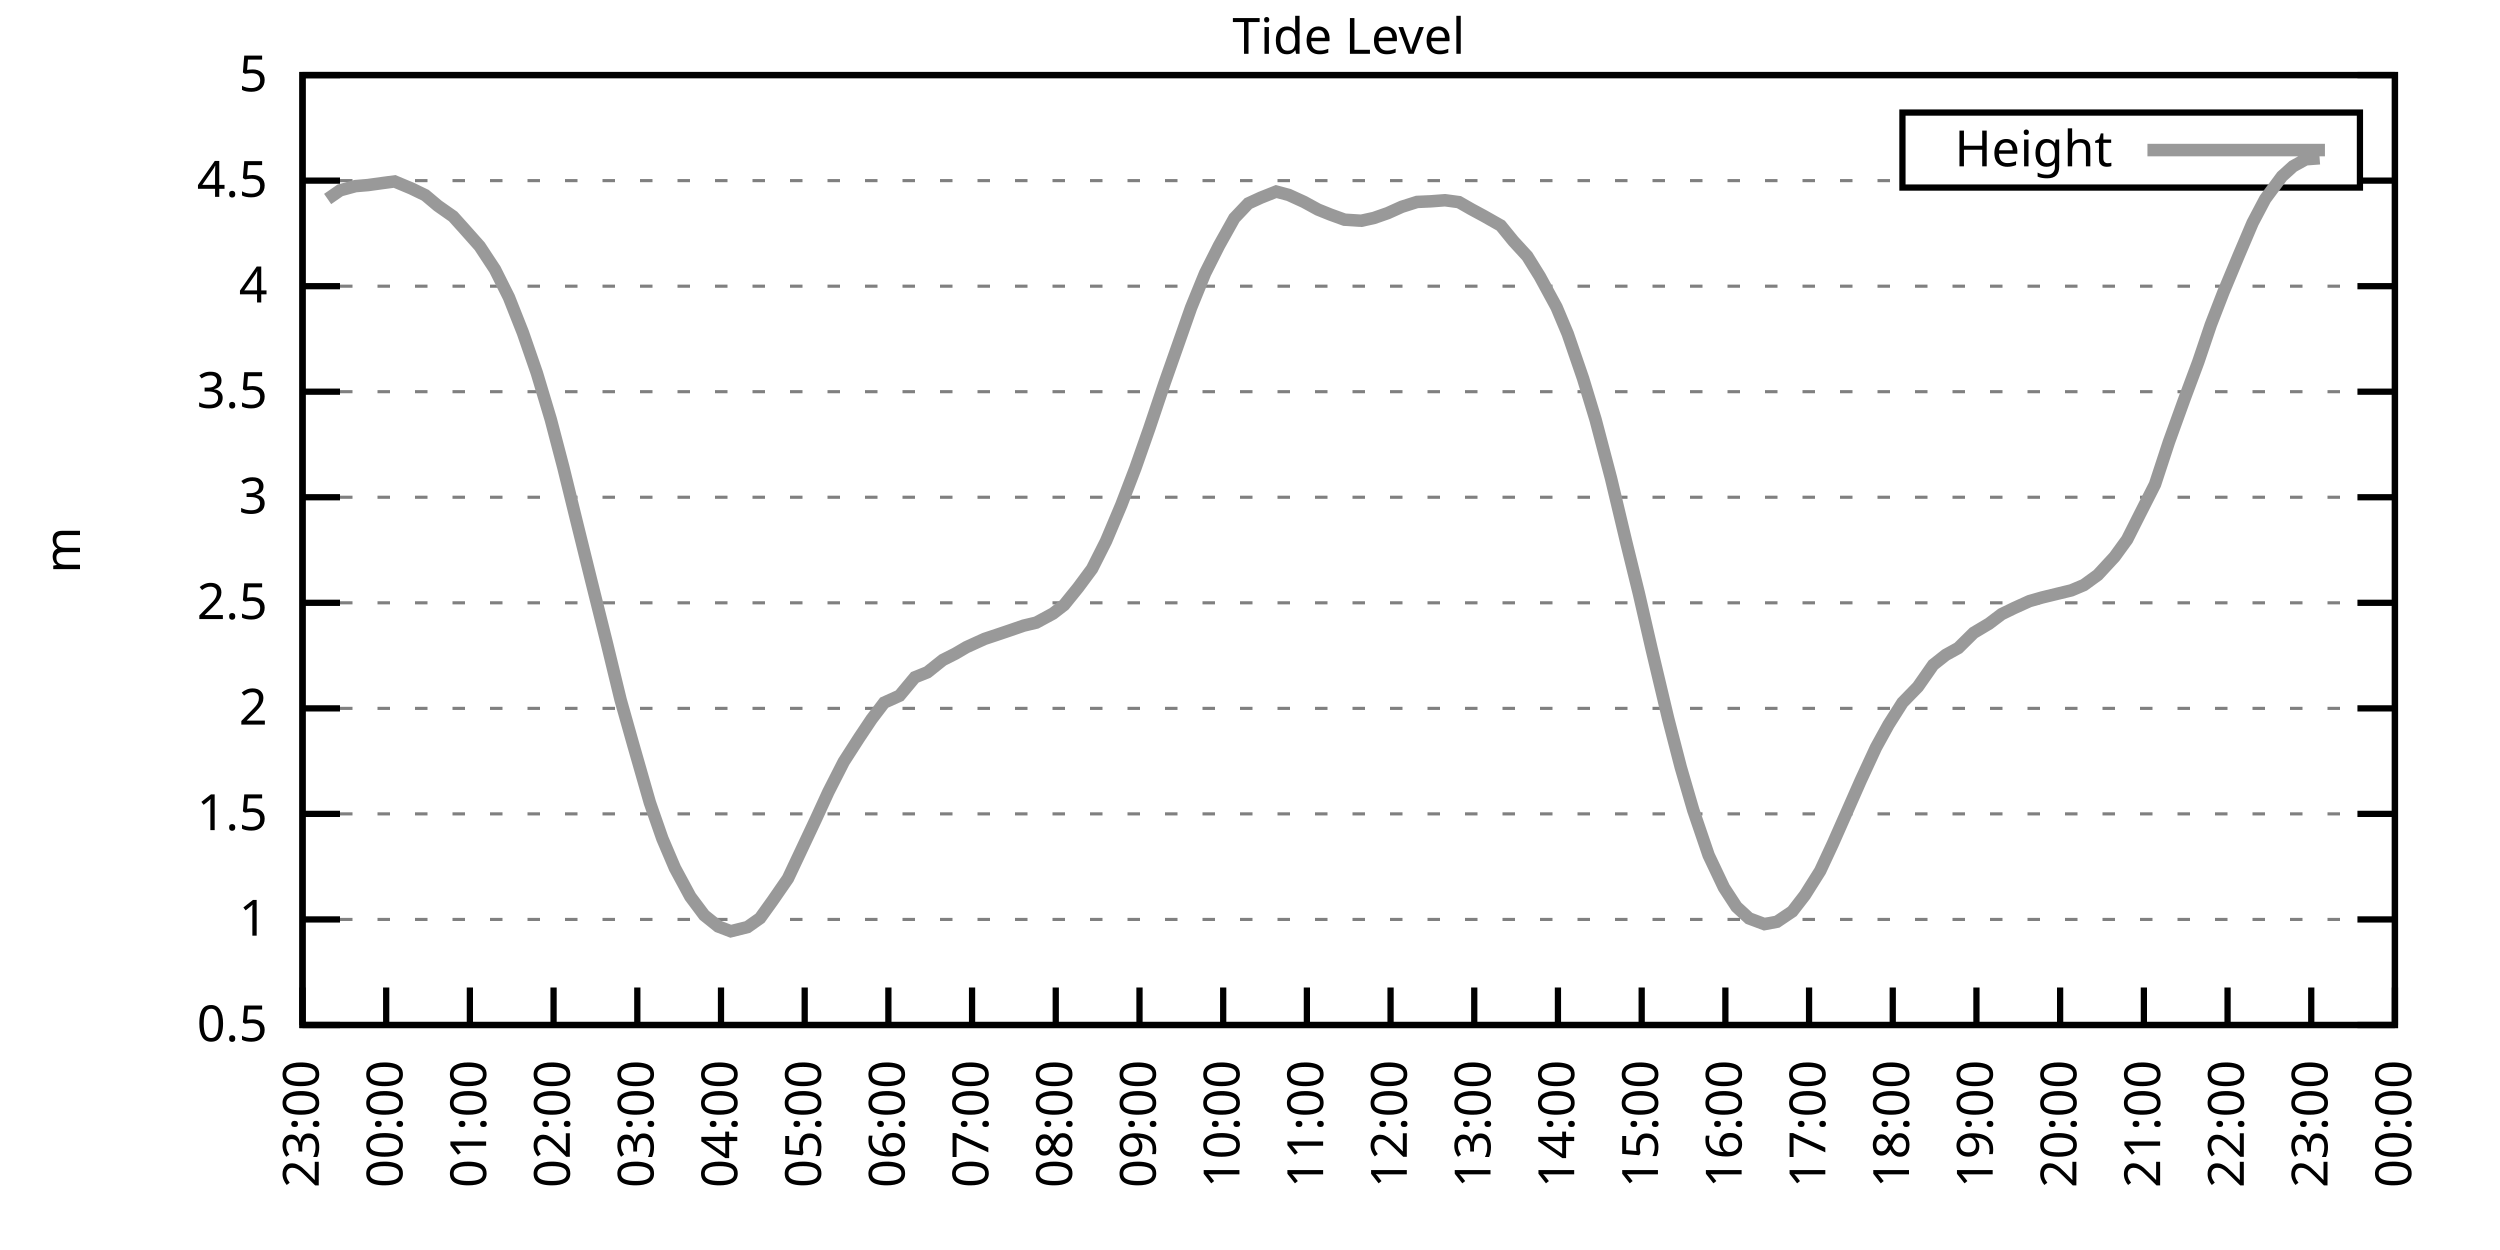
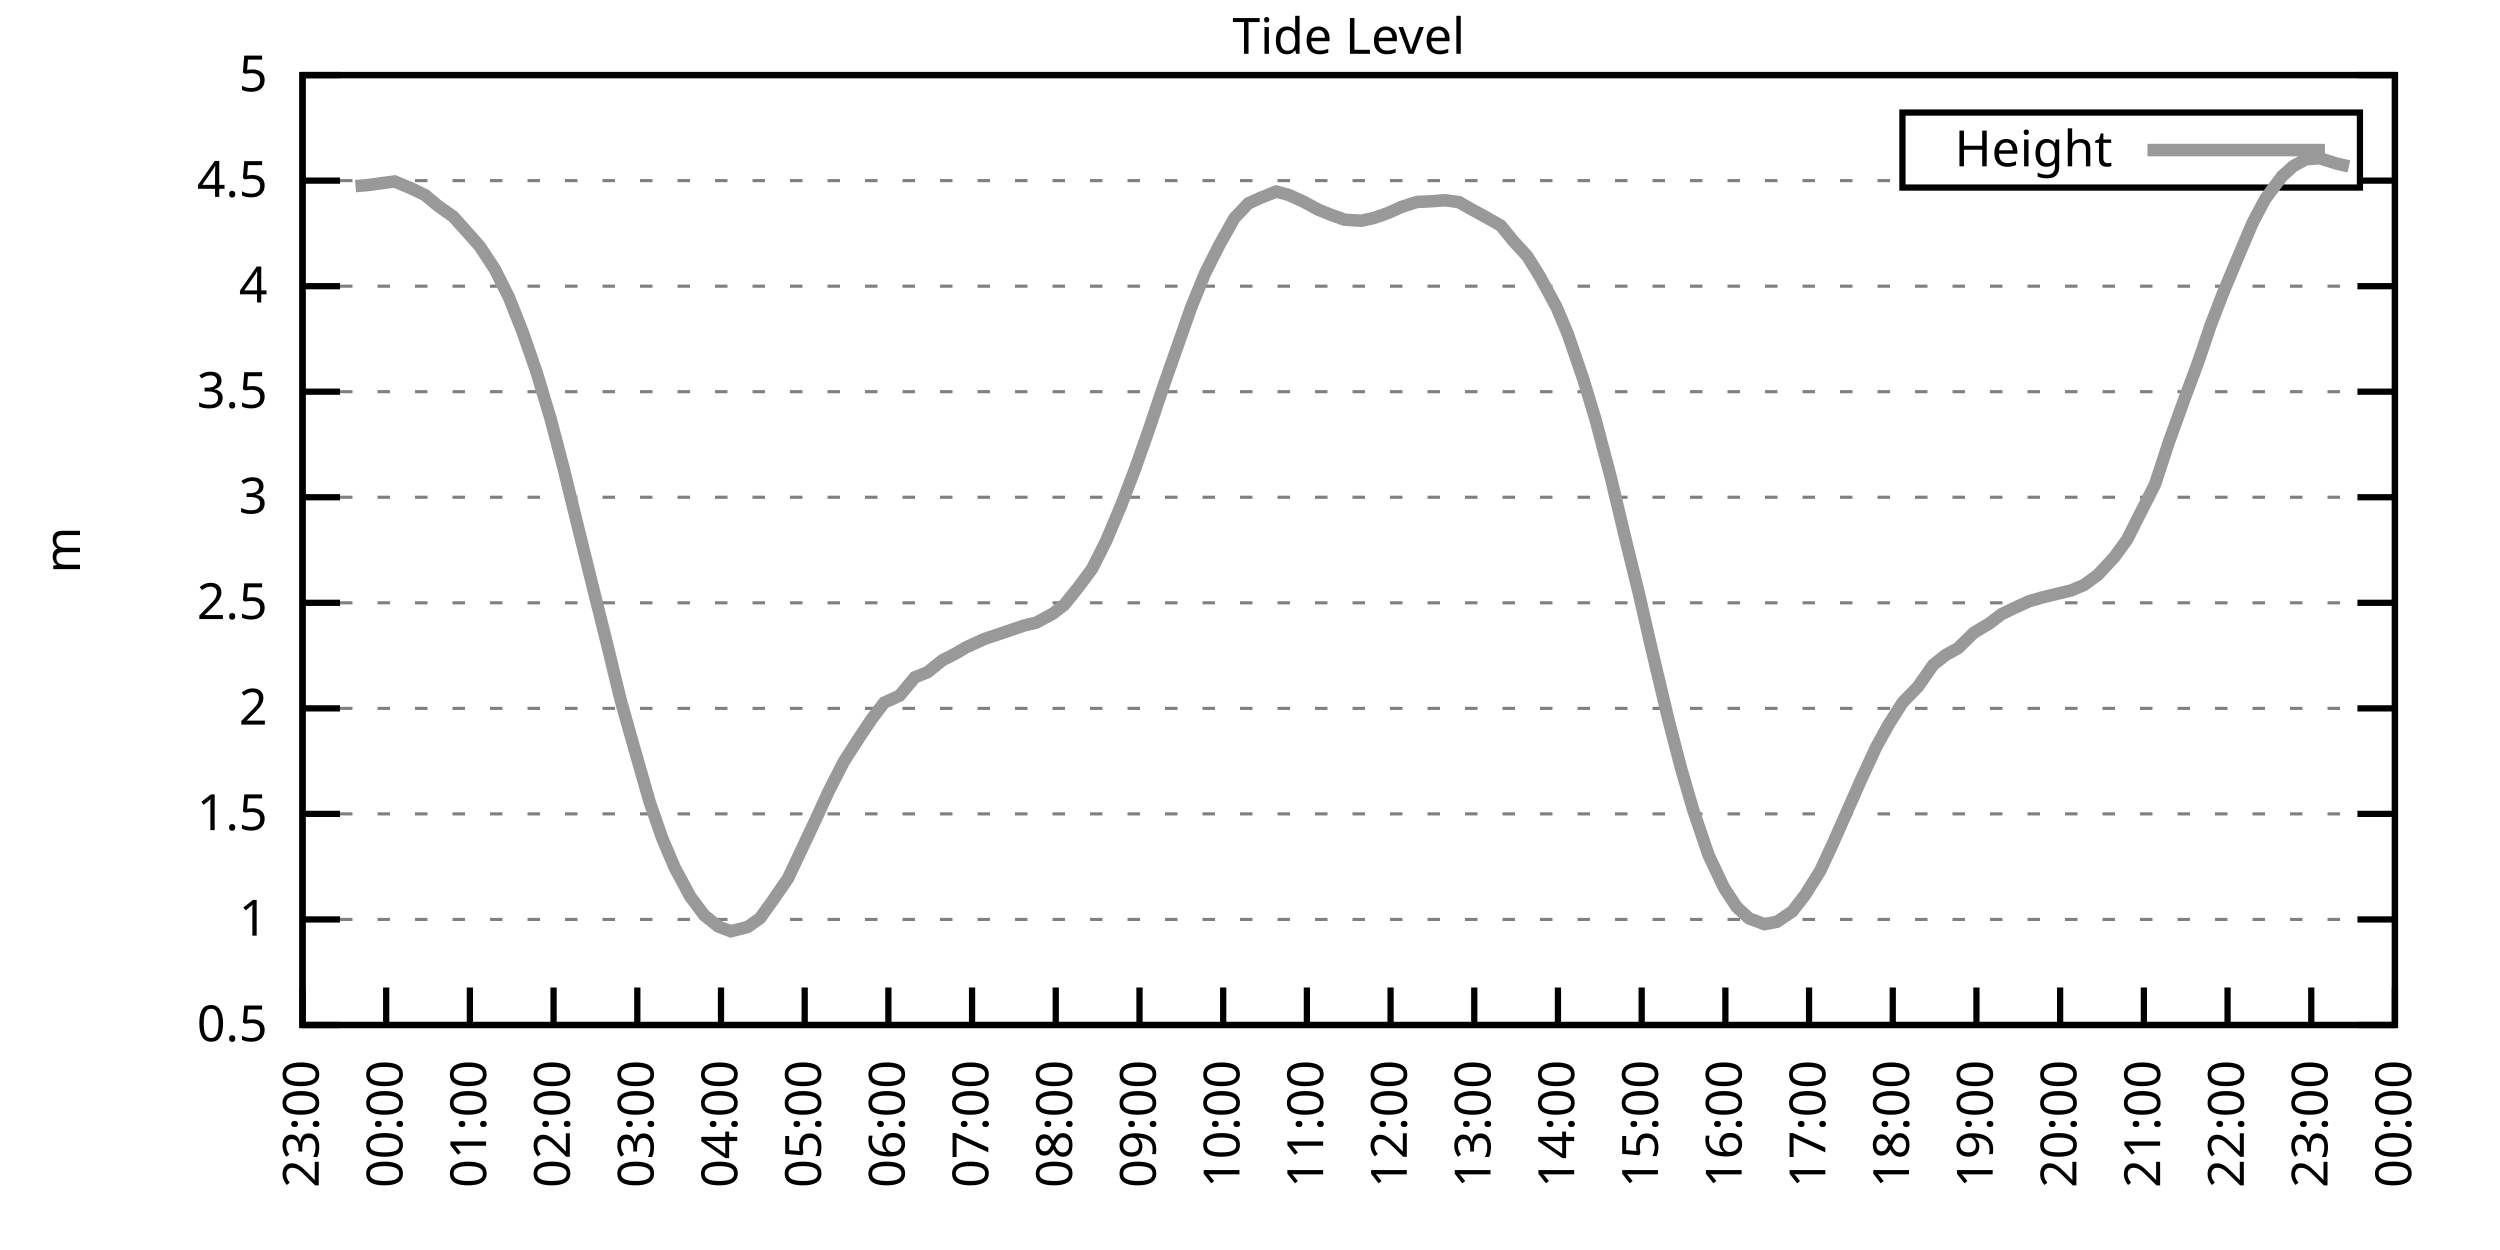
<svg xmlns="http://www.w3.org/2000/svg" xmlns:xlink="http://www.w3.org/1999/xlink" width="400" height="200" viewBox="0 0 400 200">
  <g id="gnuplot_canvas">
    <rect x="0" y="0" width="400" height="200" fill="none" />
    <defs>
      <circle id="gpDot" r="0.5" stroke-width="0.5" stroke="currentColor" />
      <path id="gpPt0" stroke-width="0.333" stroke="currentColor" d="M-1,0 h2 M0,-1 v2" />
      <path id="gpPt1" stroke-width="0.333" stroke="currentColor" d="M-1,-1 L1,1 M1,-1 L-1,1" />
      <path id="gpPt2" stroke-width="0.333" stroke="currentColor" d="M-1,0 L1,0 M0,-1 L0,1 M-1,-1 L1,1 M-1,1 L1,-1" />
      <rect id="gpPt3" stroke-width="0.333" stroke="currentColor" x="-1" y="-1" width="2" height="2" />
      <rect id="gpPt4" stroke-width="0.333" stroke="currentColor" fill="currentColor" x="-1" y="-1" width="2" height="2" />
      <circle id="gpPt5" stroke-width="0.333" stroke="currentColor" cx="0" cy="0" r="1" />
      <use xlink:href="#gpPt5" id="gpPt6" fill="currentColor" stroke="none" />
      <path id="gpPt7" stroke-width="0.333" stroke="currentColor" d="M0,-1.33 L-1.33,0.67 L1.33,0.67 z" />
      <use xlink:href="#gpPt7" id="gpPt8" fill="currentColor" stroke="none" />
      <use xlink:href="#gpPt7" id="gpPt9" stroke="currentColor" transform="rotate(180)" />
      <use xlink:href="#gpPt9" id="gpPt10" fill="currentColor" stroke="none" />
      <use xlink:href="#gpPt3" id="gpPt11" stroke="currentColor" transform="rotate(45)" />
      <use xlink:href="#gpPt11" id="gpPt12" fill="currentColor" stroke="none" />
      <path id="gpPt13" stroke-width="0.333" stroke="currentColor" d="M0,1.330 L1.265,0.411 L0.782,-1.067 L-0.782,-1.076 L-1.265,0.411 z" />
      <use xlink:href="#gpPt13" id="gpPt14" fill="currentColor" stroke="none" />
      <filter id="textbox" filterUnits="objectBoundingBox" x="0" y="0" height="1" width="1">
        <feFlood flood-color="white" flood-opacity="1" result="bgnd" />
        <feComposite in="SourceGraphic" in2="bgnd" operator="atop" />
      </filter>
      <filter id="greybox" filterUnits="objectBoundingBox" x="0" y="0" height="1" width="1">
        <feFlood flood-color="lightgrey" flood-opacity="1" result="grey" />
        <feComposite in="SourceGraphic" in2="grey" operator="atop" />
      </filter>
    </defs>
    <g fill="none" color="white" stroke="currentColor" stroke-width="1.00" stroke-linecap="butt" stroke-linejoin="miter">
</g>
    <g fill="none" color="black" stroke="currentColor" stroke-width="1.00" stroke-linecap="butt" stroke-linejoin="miter">
      <g stroke="none" shape-rendering="crispEdges">
        <polygon fill="rgb(255, 255, 255)" points="48.40,164.00 383.18,164.00 383.18,12.02 48.40,12.02 " />
      </g>
    </g>
    <g fill="none" color="black" stroke="currentColor" stroke-width="1.00" stroke-linecap="butt" stroke-linejoin="miter">
</g>
    <g fill="none" color="black" stroke="black" stroke-width="0.50" stroke-linecap="butt" stroke-linejoin="miter">
</g>
    <g fill="none" color="gray" stroke="currentColor" stroke-width="0.50" stroke-linecap="butt" stroke-linejoin="miter">
      <path stroke="gray" stroke-dasharray="2,4" class="gridline" d="M48.40,164.00 L383.19,164.00  " />
    </g>
    <g fill="none" color="gray" stroke="gray" stroke-width="1.00" stroke-linecap="butt" stroke-linejoin="miter">
</g>
    <g fill="none" color="black" stroke="currentColor" stroke-width="1.00" stroke-linecap="butt" stroke-linejoin="miter">
      <path stroke="black" d="M48.40,164.00 L54.40,164.00 M383.19,164.00 L377.19,164.00  " />
      <g transform="translate(42.80,166.60)" stroke="none" fill="black" font-family="Sans" font-size="8.00" text-anchor="end">
        <text>
          <tspan font-family="Sans"> 0.5</tspan>
        </text>
      </g>
    </g>
    <g fill="none" color="black" stroke="currentColor" stroke-width="1.00" stroke-linecap="butt" stroke-linejoin="miter">
</g>
    <g fill="none" color="black" stroke="black" stroke-width="0.50" stroke-linecap="butt" stroke-linejoin="miter">
</g>
    <g fill="none" color="gray" stroke="currentColor" stroke-width="0.50" stroke-linecap="butt" stroke-linejoin="miter">
      <path stroke="gray" stroke-dasharray="2,4" class="gridline" d="M48.40,147.11 L383.19,147.11  " />
    </g>
    <g fill="none" color="gray" stroke="gray" stroke-width="1.00" stroke-linecap="butt" stroke-linejoin="miter">
</g>
    <g fill="none" color="black" stroke="currentColor" stroke-width="1.00" stroke-linecap="butt" stroke-linejoin="miter">
      <path stroke="black" d="M48.40,147.11 L54.40,147.11 M383.19,147.11 L377.19,147.11  " />
      <g transform="translate(42.80,149.71)" stroke="none" fill="black" font-family="Sans" font-size="8.00" text-anchor="end">
        <text>
          <tspan font-family="Sans"> 1</tspan>
        </text>
      </g>
    </g>
    <g fill="none" color="black" stroke="currentColor" stroke-width="1.00" stroke-linecap="butt" stroke-linejoin="miter">
</g>
    <g fill="none" color="black" stroke="black" stroke-width="0.50" stroke-linecap="butt" stroke-linejoin="miter">
</g>
    <g fill="none" color="gray" stroke="currentColor" stroke-width="0.50" stroke-linecap="butt" stroke-linejoin="miter">
      <path stroke="gray" stroke-dasharray="2,4" class="gridline" d="M48.40,130.22 L383.19,130.22  " />
    </g>
    <g fill="none" color="gray" stroke="gray" stroke-width="1.00" stroke-linecap="butt" stroke-linejoin="miter">
</g>
    <g fill="none" color="black" stroke="currentColor" stroke-width="1.00" stroke-linecap="butt" stroke-linejoin="miter">
      <path stroke="black" d="M48.40,130.22 L54.40,130.22 M383.19,130.22 L377.19,130.22  " />
      <g transform="translate(42.80,132.82)" stroke="none" fill="black" font-family="Sans" font-size="8.00" text-anchor="end">
        <text>
          <tspan font-family="Sans"> 1.5</tspan>
        </text>
      </g>
    </g>
    <g fill="none" color="black" stroke="currentColor" stroke-width="1.00" stroke-linecap="butt" stroke-linejoin="miter">
</g>
    <g fill="none" color="black" stroke="black" stroke-width="0.50" stroke-linecap="butt" stroke-linejoin="miter">
</g>
    <g fill="none" color="gray" stroke="currentColor" stroke-width="0.50" stroke-linecap="butt" stroke-linejoin="miter">
      <path stroke="gray" stroke-dasharray="2,4" class="gridline" d="M48.40,113.34 L383.19,113.34  " />
    </g>
    <g fill="none" color="gray" stroke="gray" stroke-width="1.00" stroke-linecap="butt" stroke-linejoin="miter">
</g>
    <g fill="none" color="black" stroke="currentColor" stroke-width="1.00" stroke-linecap="butt" stroke-linejoin="miter">
      <path stroke="black" d="M48.40,113.34 L54.40,113.34 M383.19,113.34 L377.19,113.34  " />
      <g transform="translate(42.80,115.94)" stroke="none" fill="black" font-family="Sans" font-size="8.00" text-anchor="end">
        <text>
          <tspan font-family="Sans"> 2</tspan>
        </text>
      </g>
    </g>
    <g fill="none" color="black" stroke="currentColor" stroke-width="1.00" stroke-linecap="butt" stroke-linejoin="miter">
</g>
    <g fill="none" color="black" stroke="black" stroke-width="0.50" stroke-linecap="butt" stroke-linejoin="miter">
</g>
    <g fill="none" color="gray" stroke="currentColor" stroke-width="0.50" stroke-linecap="butt" stroke-linejoin="miter">
      <path stroke="gray" stroke-dasharray="2,4" class="gridline" d="M48.40,96.45 L383.19,96.45  " />
    </g>
    <g fill="none" color="gray" stroke="gray" stroke-width="1.00" stroke-linecap="butt" stroke-linejoin="miter">
</g>
    <g fill="none" color="black" stroke="currentColor" stroke-width="1.00" stroke-linecap="butt" stroke-linejoin="miter">
      <path stroke="black" d="M48.40,96.45 L54.40,96.45 M383.19,96.45 L377.19,96.45  " />
      <g transform="translate(42.80,99.05)" stroke="none" fill="black" font-family="Sans" font-size="8.00" text-anchor="end">
        <text>
          <tspan font-family="Sans"> 2.5</tspan>
        </text>
      </g>
    </g>
    <g fill="none" color="black" stroke="currentColor" stroke-width="1.00" stroke-linecap="butt" stroke-linejoin="miter">
</g>
    <g fill="none" color="black" stroke="black" stroke-width="0.50" stroke-linecap="butt" stroke-linejoin="miter">
</g>
    <g fill="none" color="gray" stroke="currentColor" stroke-width="0.50" stroke-linecap="butt" stroke-linejoin="miter">
      <path stroke="gray" stroke-dasharray="2,4" class="gridline" d="M48.40,79.56 L383.19,79.56  " />
    </g>
    <g fill="none" color="gray" stroke="gray" stroke-width="1.00" stroke-linecap="butt" stroke-linejoin="miter">
</g>
    <g fill="none" color="black" stroke="currentColor" stroke-width="1.00" stroke-linecap="butt" stroke-linejoin="miter">
      <path stroke="black" d="M48.40,79.56 L54.40,79.56 M383.19,79.56 L377.19,79.56  " />
      <g transform="translate(42.80,82.16)" stroke="none" fill="black" font-family="Sans" font-size="8.00" text-anchor="end">
        <text>
          <tspan font-family="Sans"> 3</tspan>
        </text>
      </g>
    </g>
    <g fill="none" color="black" stroke="currentColor" stroke-width="1.00" stroke-linecap="butt" stroke-linejoin="miter">
</g>
    <g fill="none" color="black" stroke="black" stroke-width="0.50" stroke-linecap="butt" stroke-linejoin="miter">
</g>
    <g fill="none" color="gray" stroke="currentColor" stroke-width="0.50" stroke-linecap="butt" stroke-linejoin="miter">
      <path stroke="gray" stroke-dasharray="2,4" class="gridline" d="M48.40,62.67 L383.19,62.67  " />
    </g>
    <g fill="none" color="gray" stroke="gray" stroke-width="1.00" stroke-linecap="butt" stroke-linejoin="miter">
</g>
    <g fill="none" color="black" stroke="currentColor" stroke-width="1.00" stroke-linecap="butt" stroke-linejoin="miter">
      <path stroke="black" d="M48.40,62.67 L54.40,62.67 M383.19,62.67 L377.19,62.67  " />
      <g transform="translate(42.80,65.27)" stroke="none" fill="black" font-family="Sans" font-size="8.00" text-anchor="end">
        <text>
          <tspan font-family="Sans"> 3.5</tspan>
        </text>
      </g>
    </g>
    <g fill="none" color="black" stroke="currentColor" stroke-width="1.00" stroke-linecap="butt" stroke-linejoin="miter">
</g>
    <g fill="none" color="black" stroke="black" stroke-width="0.50" stroke-linecap="butt" stroke-linejoin="miter">
</g>
    <g fill="none" color="gray" stroke="currentColor" stroke-width="0.50" stroke-linecap="butt" stroke-linejoin="miter">
      <path stroke="gray" stroke-dasharray="2,4" class="gridline" d="M48.40,45.79 L383.19,45.79  " />
    </g>
    <g fill="none" color="gray" stroke="gray" stroke-width="1.00" stroke-linecap="butt" stroke-linejoin="miter">
</g>
    <g fill="none" color="black" stroke="currentColor" stroke-width="1.00" stroke-linecap="butt" stroke-linejoin="miter">
      <path stroke="black" d="M48.40,45.79 L54.40,45.79 M383.19,45.79 L377.19,45.79  " />
      <g transform="translate(42.80,48.39)" stroke="none" fill="black" font-family="Sans" font-size="8.00" text-anchor="end">
        <text>
          <tspan font-family="Sans"> 4</tspan>
        </text>
      </g>
    </g>
    <g fill="none" color="black" stroke="currentColor" stroke-width="1.00" stroke-linecap="butt" stroke-linejoin="miter">
</g>
    <g fill="none" color="black" stroke="black" stroke-width="0.50" stroke-linecap="butt" stroke-linejoin="miter">
</g>
    <g fill="none" color="gray" stroke="currentColor" stroke-width="0.50" stroke-linecap="butt" stroke-linejoin="miter">
      <path stroke="gray" stroke-dasharray="2,4" class="gridline" d="M48.40,28.90 L304.39,28.90 M377.59,28.90 L383.19,28.90  " />
    </g>
    <g fill="none" color="gray" stroke="gray" stroke-width="1.00" stroke-linecap="butt" stroke-linejoin="miter">
</g>
    <g fill="none" color="black" stroke="currentColor" stroke-width="1.00" stroke-linecap="butt" stroke-linejoin="miter">
      <path stroke="black" d="M48.40,28.90 L54.40,28.90 M383.19,28.90 L377.19,28.90  " />
      <g transform="translate(42.80,31.50)" stroke="none" fill="black" font-family="Sans" font-size="8.00" text-anchor="end">
        <text>
          <tspan font-family="Sans"> 4.5</tspan>
        </text>
      </g>
    </g>
    <g fill="none" color="black" stroke="currentColor" stroke-width="1.00" stroke-linecap="butt" stroke-linejoin="miter">
</g>
    <g fill="none" color="black" stroke="black" stroke-width="0.50" stroke-linecap="butt" stroke-linejoin="miter">
</g>
    <g fill="none" color="gray" stroke="currentColor" stroke-width="0.50" stroke-linecap="butt" stroke-linejoin="miter">
      <path stroke="gray" stroke-dasharray="2,4" class="gridline" d="M48.40,12.01 L383.19,12.01  " />
    </g>
    <g fill="none" color="gray" stroke="gray" stroke-width="1.00" stroke-linecap="butt" stroke-linejoin="miter">
</g>
    <g fill="none" color="black" stroke="currentColor" stroke-width="1.00" stroke-linecap="butt" stroke-linejoin="miter">
      <path stroke="black" d="M48.40,12.01 L54.40,12.01 M383.19,12.01 L377.19,12.01  " />
      <g transform="translate(42.80,14.61)" stroke="none" fill="black" font-family="Sans" font-size="8.00" text-anchor="end">
        <text>
          <tspan font-family="Sans"> 5</tspan>
        </text>
      </g>
    </g>
    <g fill="none" color="black" stroke="currentColor" stroke-width="1.00" stroke-linecap="butt" stroke-linejoin="miter">
      <path stroke="black" d="M48.40,164.00 L48.40,158.00  " />
      <g transform="translate(51.00,169.60) rotate(270.00)" stroke="none" fill="black" font-family="Sans" font-size="8.00" text-anchor="end">
        <text>
          <tspan font-family="Sans">23:00</tspan>
        </text>
      </g>
    </g>
    <g fill="none" color="black" stroke="currentColor" stroke-width="1.00" stroke-linecap="butt" stroke-linejoin="miter">
      <path stroke="black" d="M61.79,164.00 L61.79,158.00  " />
      <g transform="translate(64.39,169.60) rotate(270.00)" stroke="none" fill="black" font-family="Sans" font-size="8.00" text-anchor="end">
        <text>
          <tspan font-family="Sans">00:00</tspan>
        </text>
      </g>
    </g>
    <g fill="none" color="black" stroke="currentColor" stroke-width="1.00" stroke-linecap="butt" stroke-linejoin="miter">
      <path stroke="black" d="M75.18,164.00 L75.18,158.00  " />
      <g transform="translate(77.78,169.60) rotate(270.00)" stroke="none" fill="black" font-family="Sans" font-size="8.00" text-anchor="end">
        <text>
          <tspan font-family="Sans">01:00</tspan>
        </text>
      </g>
    </g>
    <g fill="none" color="black" stroke="currentColor" stroke-width="1.00" stroke-linecap="butt" stroke-linejoin="miter">
      <path stroke="black" d="M88.57,164.00 L88.57,158.00  " />
      <g transform="translate(91.17,169.60) rotate(270.00)" stroke="none" fill="black" font-family="Sans" font-size="8.00" text-anchor="end">
        <text>
          <tspan font-family="Sans">02:00</tspan>
        </text>
      </g>
    </g>
    <g fill="none" color="black" stroke="currentColor" stroke-width="1.00" stroke-linecap="butt" stroke-linejoin="miter">
      <path stroke="black" d="M101.97,164.00 L101.97,158.00  " />
      <g transform="translate(104.57,169.60) rotate(270.00)" stroke="none" fill="black" font-family="Sans" font-size="8.00" text-anchor="end">
        <text>
          <tspan font-family="Sans">03:00</tspan>
        </text>
      </g>
    </g>
    <g fill="none" color="black" stroke="currentColor" stroke-width="1.00" stroke-linecap="butt" stroke-linejoin="miter">
      <path stroke="black" d="M115.36,164.00 L115.36,158.00  " />
      <g transform="translate(117.96,169.60) rotate(270.00)" stroke="none" fill="black" font-family="Sans" font-size="8.00" text-anchor="end">
        <text>
          <tspan font-family="Sans">04:00</tspan>
        </text>
      </g>
    </g>
    <g fill="none" color="black" stroke="currentColor" stroke-width="1.00" stroke-linecap="butt" stroke-linejoin="miter">
      <path stroke="black" d="M128.75,164.00 L128.75,158.00  " />
      <g transform="translate(131.35,169.60) rotate(270.00)" stroke="none" fill="black" font-family="Sans" font-size="8.00" text-anchor="end">
        <text>
          <tspan font-family="Sans">05:00</tspan>
        </text>
      </g>
    </g>
    <g fill="none" color="black" stroke="currentColor" stroke-width="1.00" stroke-linecap="butt" stroke-linejoin="miter">
      <path stroke="black" d="M142.14,164.00 L142.14,158.00  " />
      <g transform="translate(144.74,169.60) rotate(270.00)" stroke="none" fill="black" font-family="Sans" font-size="8.00" text-anchor="end">
        <text>
          <tspan font-family="Sans">06:00</tspan>
        </text>
      </g>
    </g>
    <g fill="none" color="black" stroke="currentColor" stroke-width="1.00" stroke-linecap="butt" stroke-linejoin="miter">
      <path stroke="black" d="M155.53,164.00 L155.53,158.00  " />
      <g transform="translate(158.13,169.60) rotate(270.00)" stroke="none" fill="black" font-family="Sans" font-size="8.00" text-anchor="end">
        <text>
          <tspan font-family="Sans">07:00</tspan>
        </text>
      </g>
    </g>
    <g fill="none" color="black" stroke="currentColor" stroke-width="1.00" stroke-linecap="butt" stroke-linejoin="miter">
      <path stroke="black" d="M168.92,164.00 L168.92,158.00  " />
      <g transform="translate(171.52,169.60) rotate(270.00)" stroke="none" fill="black" font-family="Sans" font-size="8.00" text-anchor="end">
        <text>
          <tspan font-family="Sans">08:00</tspan>
        </text>
      </g>
    </g>
    <g fill="none" color="black" stroke="currentColor" stroke-width="1.00" stroke-linecap="butt" stroke-linejoin="miter">
      <path stroke="black" d="M182.32,164.00 L182.32,158.00  " />
      <g transform="translate(184.92,169.60) rotate(270.00)" stroke="none" fill="black" font-family="Sans" font-size="8.00" text-anchor="end">
        <text>
          <tspan font-family="Sans">09:00</tspan>
        </text>
      </g>
    </g>
    <g fill="none" color="black" stroke="currentColor" stroke-width="1.00" stroke-linecap="butt" stroke-linejoin="miter">
      <path stroke="black" d="M195.71,164.00 L195.71,158.00  " />
      <g transform="translate(198.31,169.60) rotate(270.00)" stroke="none" fill="black" font-family="Sans" font-size="8.00" text-anchor="end">
        <text>
          <tspan font-family="Sans">10:00</tspan>
        </text>
      </g>
    </g>
    <g fill="none" color="black" stroke="currentColor" stroke-width="1.00" stroke-linecap="butt" stroke-linejoin="miter">
      <path stroke="black" d="M209.10,164.00 L209.10,158.00  " />
      <g transform="translate(211.70,169.60) rotate(270.00)" stroke="none" fill="black" font-family="Sans" font-size="8.00" text-anchor="end">
        <text>
          <tspan font-family="Sans">11:00</tspan>
        </text>
      </g>
    </g>
    <g fill="none" color="black" stroke="currentColor" stroke-width="1.00" stroke-linecap="butt" stroke-linejoin="miter">
      <path stroke="black" d="M222.49,164.00 L222.49,158.00  " />
      <g transform="translate(225.09,169.60) rotate(270.00)" stroke="none" fill="black" font-family="Sans" font-size="8.00" text-anchor="end">
        <text>
          <tspan font-family="Sans">12:00</tspan>
        </text>
      </g>
    </g>
    <g fill="none" color="black" stroke="currentColor" stroke-width="1.00" stroke-linecap="butt" stroke-linejoin="miter">
      <path stroke="black" d="M235.88,164.00 L235.88,158.00  " />
      <g transform="translate(238.48,169.60) rotate(270.00)" stroke="none" fill="black" font-family="Sans" font-size="8.00" text-anchor="end">
        <text>
          <tspan font-family="Sans">13:00</tspan>
        </text>
      </g>
    </g>
    <g fill="none" color="black" stroke="currentColor" stroke-width="1.00" stroke-linecap="butt" stroke-linejoin="miter">
      <path stroke="black" d="M249.27,164.00 L249.27,158.00  " />
      <g transform="translate(251.87,169.60) rotate(270.00)" stroke="none" fill="black" font-family="Sans" font-size="8.00" text-anchor="end">
        <text>
          <tspan font-family="Sans">14:00</tspan>
        </text>
      </g>
    </g>
    <g fill="none" color="black" stroke="currentColor" stroke-width="1.00" stroke-linecap="butt" stroke-linejoin="miter">
      <path stroke="black" d="M262.67,164.00 L262.67,158.00  " />
      <g transform="translate(265.27,169.60) rotate(270.00)" stroke="none" fill="black" font-family="Sans" font-size="8.00" text-anchor="end">
        <text>
          <tspan font-family="Sans">15:00</tspan>
        </text>
      </g>
    </g>
    <g fill="none" color="black" stroke="currentColor" stroke-width="1.00" stroke-linecap="butt" stroke-linejoin="miter">
      <path stroke="black" d="M276.06,164.00 L276.06,158.00  " />
      <g transform="translate(278.66,169.60) rotate(270.00)" stroke="none" fill="black" font-family="Sans" font-size="8.00" text-anchor="end">
        <text>
          <tspan font-family="Sans">16:00</tspan>
        </text>
      </g>
    </g>
    <g fill="none" color="black" stroke="currentColor" stroke-width="1.00" stroke-linecap="butt" stroke-linejoin="miter">
      <path stroke="black" d="M289.45,164.00 L289.45,158.00  " />
      <g transform="translate(292.05,169.60) rotate(270.00)" stroke="none" fill="black" font-family="Sans" font-size="8.00" text-anchor="end">
        <text>
          <tspan font-family="Sans">17:00</tspan>
        </text>
      </g>
    </g>
    <g fill="none" color="black" stroke="currentColor" stroke-width="1.00" stroke-linecap="butt" stroke-linejoin="miter">
      <path stroke="black" d="M302.84,164.00 L302.84,158.00  " />
      <g transform="translate(305.44,169.60) rotate(270.00)" stroke="none" fill="black" font-family="Sans" font-size="8.00" text-anchor="end">
        <text>
          <tspan font-family="Sans">18:00</tspan>
        </text>
      </g>
    </g>
    <g fill="none" color="black" stroke="currentColor" stroke-width="1.00" stroke-linecap="butt" stroke-linejoin="miter">
      <path stroke="black" d="M316.23,164.00 L316.23,158.00  " />
      <g transform="translate(318.83,169.60) rotate(270.00)" stroke="none" fill="black" font-family="Sans" font-size="8.00" text-anchor="end">
        <text>
          <tspan font-family="Sans">19:00</tspan>
        </text>
      </g>
    </g>
    <g fill="none" color="black" stroke="currentColor" stroke-width="1.00" stroke-linecap="butt" stroke-linejoin="miter">
      <path stroke="black" d="M329.62,164.00 L329.62,158.00  " />
      <g transform="translate(332.22,169.60) rotate(270.00)" stroke="none" fill="black" font-family="Sans" font-size="8.00" text-anchor="end">
        <text>
          <tspan font-family="Sans">20:00</tspan>
        </text>
      </g>
    </g>
    <g fill="none" color="black" stroke="currentColor" stroke-width="1.00" stroke-linecap="butt" stroke-linejoin="miter">
      <path stroke="black" d="M343.02,164.00 L343.02,158.00  " />
      <g transform="translate(345.62,169.60) rotate(270.00)" stroke="none" fill="black" font-family="Sans" font-size="8.00" text-anchor="end">
        <text>
          <tspan font-family="Sans">21:00</tspan>
        </text>
      </g>
    </g>
    <g fill="none" color="black" stroke="currentColor" stroke-width="1.00" stroke-linecap="butt" stroke-linejoin="miter">
      <path stroke="black" d="M356.41,164.00 L356.41,158.00  " />
      <g transform="translate(359.01,169.60) rotate(270.00)" stroke="none" fill="black" font-family="Sans" font-size="8.00" text-anchor="end">
        <text>
          <tspan font-family="Sans">22:00</tspan>
        </text>
      </g>
    </g>
    <g fill="none" color="black" stroke="currentColor" stroke-width="1.00" stroke-linecap="butt" stroke-linejoin="miter">
      <path stroke="black" d="M369.80,164.00 L369.80,158.00  " />
      <g transform="translate(372.40,169.60) rotate(270.00)" stroke="none" fill="black" font-family="Sans" font-size="8.00" text-anchor="end">
        <text>
          <tspan font-family="Sans">23:00</tspan>
        </text>
      </g>
    </g>
    <g fill="none" color="black" stroke="currentColor" stroke-width="1.00" stroke-linecap="butt" stroke-linejoin="miter">
      <path stroke="black" d="M383.19,164.00 L383.19,158.00  " />
      <g transform="translate(385.79,169.60) rotate(270.00)" stroke="none" fill="black" font-family="Sans" font-size="8.00" text-anchor="end">
        <text>
          <tspan font-family="Sans">00:00</tspan>
        </text>
      </g>
    </g>
    <g fill="none" color="black" stroke="currentColor" stroke-width="1.00" stroke-linecap="butt" stroke-linejoin="miter">
</g>
    <g fill="none" color="black" stroke="currentColor" stroke-width="1.00" stroke-linecap="butt" stroke-linejoin="miter">
      <path stroke="black" d="M48.40,12.01 L48.40,164.00 L383.19,164.00 L383.19,12.01 L48.40,12.01 Z  " />
    </g>
    <g fill="none" color="black" stroke="currentColor" stroke-width="1.00" stroke-linecap="butt" stroke-linejoin="miter">
</g>
    <g fill="none" color="black" stroke="currentColor" stroke-width="1.00" stroke-linecap="butt" stroke-linejoin="miter">
      <path stroke="black" d="M304.39,30.01 L304.39,18.01 L377.59,18.01 L377.59,30.01 L304.39,30.01 Z  " />
    </g>
    <g id="Tide_level_plot_1">
      <g fill="none" color="white" stroke="black" stroke-width="2.00" stroke-linecap="butt" stroke-linejoin="miter">
</g>
      <g fill="none" color="black" stroke="currentColor" stroke-width="2.00" stroke-linecap="butt" stroke-linejoin="miter">
        <g transform="translate(337.99,26.61)" stroke="none" fill="black" font-family="Sans" font-size="8.00" text-anchor="end">
          <text>
            <tspan font-family="Sans">Height</tspan>
          </text>
        </g>
      </g>
      <g fill="none" color="black" stroke="currentColor" stroke-width="2.00" stroke-linecap="butt" stroke-linejoin="miter">
-         <path stroke="rgb(153, 153, 153)" d="M343.59,24.01 L371.99,24.01 M52.42,31.84 L54.43,30.45 L56.88,29.78 L58.89,29.61 L61.35,29.27 L63.13,29.03   L65.81,30.15 L68.04,31.23 L70.05,32.92 L72.50,34.64 L74.29,36.63 L76.75,39.40 L79.20,43.12 L81.43,47.58   L83.66,53.22 L85.90,59.70 L88.13,67.13 L90.14,74.80 L92.37,83.88 L94.60,92.90 L97.06,102.76 L99.29,111.95   L101.30,119.08 L103.98,128.43 L105.98,134.18 L107.99,138.90 L110.45,143.46 L112.68,146.44 L114.91,148.23 L116.92,149.00   L119.60,148.33 L121.61,146.91 L123.62,144.11 L126.07,140.56 L128.08,136.30 L130.54,131.07 L132.54,126.71 L135.00,121.88   L137.45,118.07 L139.46,115.06 L141.47,112.42 L143.93,111.31 L146.38,108.37 L148.39,107.56 L150.85,105.60 L152.85,104.59   L154.64,103.54 L157.54,102.22 L159.55,101.55 L161.56,100.87 L163.79,100.10 L165.80,99.62 L168.48,98.17 L170.26,96.79   L172.50,94.02 L174.73,91.01 L176.96,86.59 L179.41,80.78 L181.65,74.93 L183.88,68.58 L186.33,61.29 L188.34,55.58   L190.57,49.23 L192.81,43.73 L195.04,39.30 L197.49,34.91 L199.73,32.55 L201.73,31.63 L204.19,30.65 L206.20,31.19   L208.65,32.31 L210.88,33.53 L212.89,34.34 L215.13,35.15 L217.80,35.32 L219.81,34.88 L222.04,34.10 L224.28,33.09   L226.73,32.31 L228.96,32.21 L231.20,32.04 L233.43,32.34 L235.44,33.49 L237.44,34.57 L240.12,36.09 L242.13,38.56   L244.36,40.99 L246.37,44.23 L249.05,49.16 L250.84,53.42 L253.29,60.55 L255.30,67.17 L257.76,76.52 L260.21,86.79   L262.22,94.96 L264.23,103.71 L266.91,114.99 L268.92,122.76 L270.92,129.62 L273.38,136.84 L275.83,142.01 L277.84,145.09   L279.85,146.94 L282.31,147.86 L284.32,147.48 L286.77,145.83 L288.78,143.23 L291.23,139.34 L293.24,135.02 L295.70,129.45   L297.71,124.89 L300.16,119.59 L302.17,115.94 L304.40,112.42 L306.86,109.89 L309.31,106.38 L311.32,104.79 L313.33,103.68   L315.79,101.25 L318.24,99.79 L320.25,98.27 L322.26,97.29 L324.71,96.18 L326.72,95.60 L329.18,95.00 L331.41,94.46   L333.42,93.61 L335.65,91.99 L338.33,89.09 L340.34,86.32 L342.35,82.33 L344.80,77.50 L347.03,70.71 L349.49,63.89   L351.72,57.91 L353.73,51.97 L355.74,46.77 L358.19,40.89 L360.42,35.65 L362.43,31.84 L365.11,28.22 L366.90,26.60   L368.91,25.49 L371.14,25.32  " />
+         <path stroke="rgb(153, 153, 153)" d="M343.59,24.01 L371.99,24.01 M56.88,29.78 L58.89,29.61 L61.35,29.27 L63.13,29.03 L65.81,30.15 L68.04,31.23   L70.05,32.92 L72.50,34.64 L74.29,36.63 L76.75,39.40 L79.20,43.12 L81.43,47.58 L83.66,53.22 L85.90,59.70   L88.13,67.13 L90.14,74.80 L92.37,83.88 L94.60,92.90 L97.06,102.76 L99.29,111.95 L101.30,119.08 L103.98,128.43   L105.98,134.18 L107.99,138.90 L110.45,143.46 L112.68,146.44 L114.91,148.23 L116.92,149.00 L119.60,148.33 L121.61,146.91   L123.62,144.11 L126.07,140.56 L128.08,136.30 L130.54,131.07 L132.54,126.71 L135.00,121.88 L137.45,118.07 L139.46,115.06   L141.47,112.42 L143.93,111.31 L146.38,108.37 L148.39,107.56 L150.85,105.60 L152.85,104.59 L154.64,103.54 L157.54,102.22   L159.55,101.55 L161.56,100.87 L163.79,100.10 L165.80,99.62 L168.48,98.17 L170.26,96.79 L172.50,94.02 L174.73,91.01   L176.96,86.59 L179.41,80.78 L181.65,74.93 L183.88,68.58 L186.33,61.29 L188.34,55.58 L190.57,49.23 L192.81,43.73   L195.04,39.30 L197.49,34.91 L199.73,32.55 L201.73,31.63 L204.19,30.65 L206.20,31.19 L208.65,32.31 L210.88,33.53   L212.89,34.34 L215.13,35.15 L217.80,35.32 L219.81,34.88 L222.04,34.10 L224.28,33.09 L226.73,32.31 L228.96,32.21   L231.20,32.04 L233.43,32.34 L235.44,33.49 L237.44,34.57 L240.12,36.09 L242.13,38.56 L244.36,40.99 L246.37,44.23   L249.05,49.16 L250.84,53.42 L253.29,60.55 L255.30,67.17 L257.76,76.52 L260.21,86.79 L262.22,94.96 L264.23,103.71   L266.91,114.99 L268.92,122.76 L270.92,129.62 L273.38,136.84 L275.83,142.01 L277.84,145.09 L279.85,146.94 L282.31,147.86   L284.32,147.48 L286.77,145.83 L288.78,143.23 L291.23,139.34 L293.24,135.02 L295.70,129.45 L297.71,124.89 L300.16,119.59   L302.17,115.94 L304.40,112.42 L306.86,109.89 L309.31,106.38 L311.32,104.79 L313.33,103.68 L315.79,101.25 L318.24,99.79   L320.25,98.27 L322.26,97.29 L324.71,96.18 L326.72,95.60 L329.18,95.00 L331.41,94.46 L333.42,93.61 L335.65,91.99   L338.33,89.09 L340.34,86.32 L342.35,82.33 L344.80,77.50 L347.03,70.71 L349.49,63.89 L351.72,57.91 L353.73,51.97   L355.74,46.77 L358.19,40.89 L360.42,35.65 L362.43,31.84 L365.11,28.22 L366.90,26.60 L368.91,25.49 L371.14,25.32   L373.82,26.16 L375.82,26.63  " />
      </g>
    </g>
    <g fill="none" color="black" stroke="currentColor" stroke-width="2.00" stroke-linecap="butt" stroke-linejoin="miter">
</g>
    <g fill="none" color="black" stroke="black" stroke-width="1.00" stroke-linecap="butt" stroke-linejoin="miter">
</g>
    <g fill="none" color="black" stroke="currentColor" stroke-width="1.00" stroke-linecap="butt" stroke-linejoin="miter">
      <path stroke="black" d="M48.40,12.01 L48.40,164.00 L383.19,164.00 L383.19,12.01 L48.40,12.01 Z  " />
      <g transform="translate(12.80,88.01) rotate(270.00)" stroke="none" fill="black" font-family="Sans" font-size="8.00" text-anchor="middle">
        <text>
          <tspan font-family="Sans">m</tspan>
        </text>
      </g>
    </g>
    <g fill="none" color="black" stroke="currentColor" stroke-width="1.00" stroke-linecap="butt" stroke-linejoin="miter">
</g>
    <g fill="none" color="black" stroke="currentColor" stroke-width="1.00" stroke-linecap="butt" stroke-linejoin="miter">
      <g transform="translate(215.79,8.61)" stroke="none" fill="black" font-family="Sans" font-size="8.00" text-anchor="middle">
        <text>
          <tspan font-family="Sans">Tide Level</tspan>
        </text>
      </g>
    </g>
    <g fill="none" color="black" stroke="currentColor" stroke-width="1.00" stroke-linecap="butt" stroke-linejoin="miter">
</g>
  </g>
</svg>
